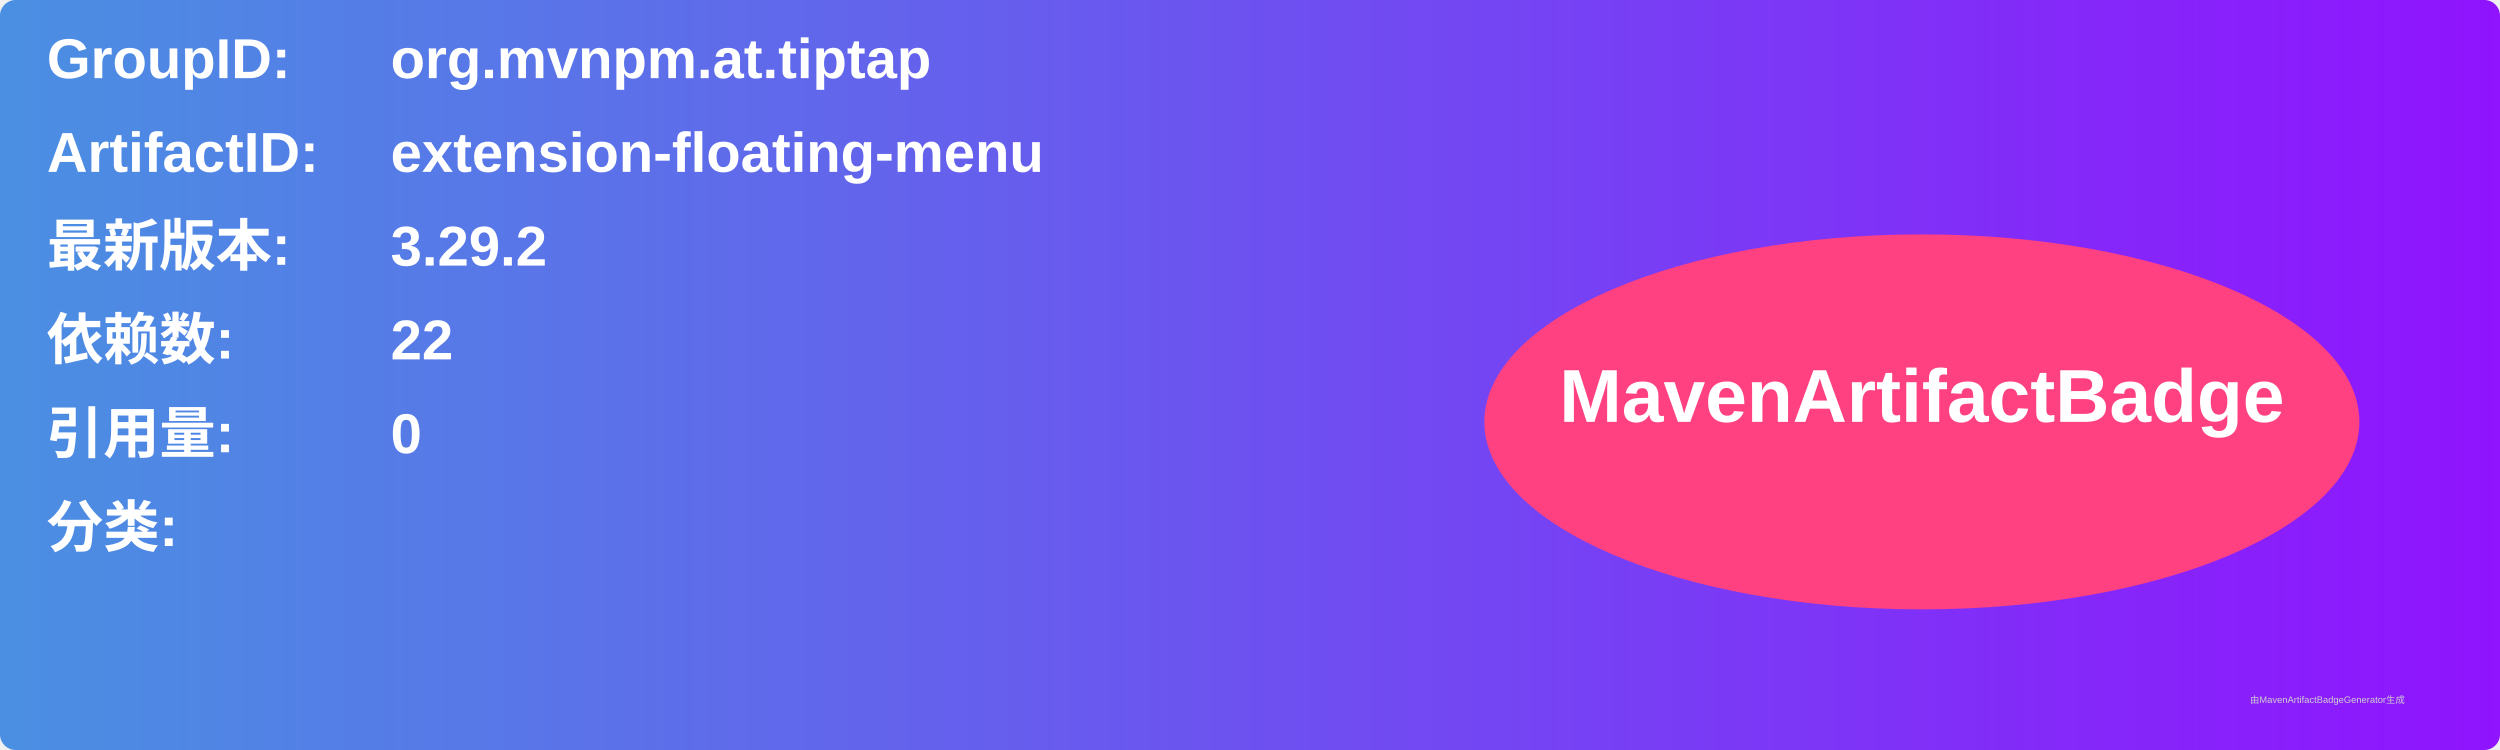
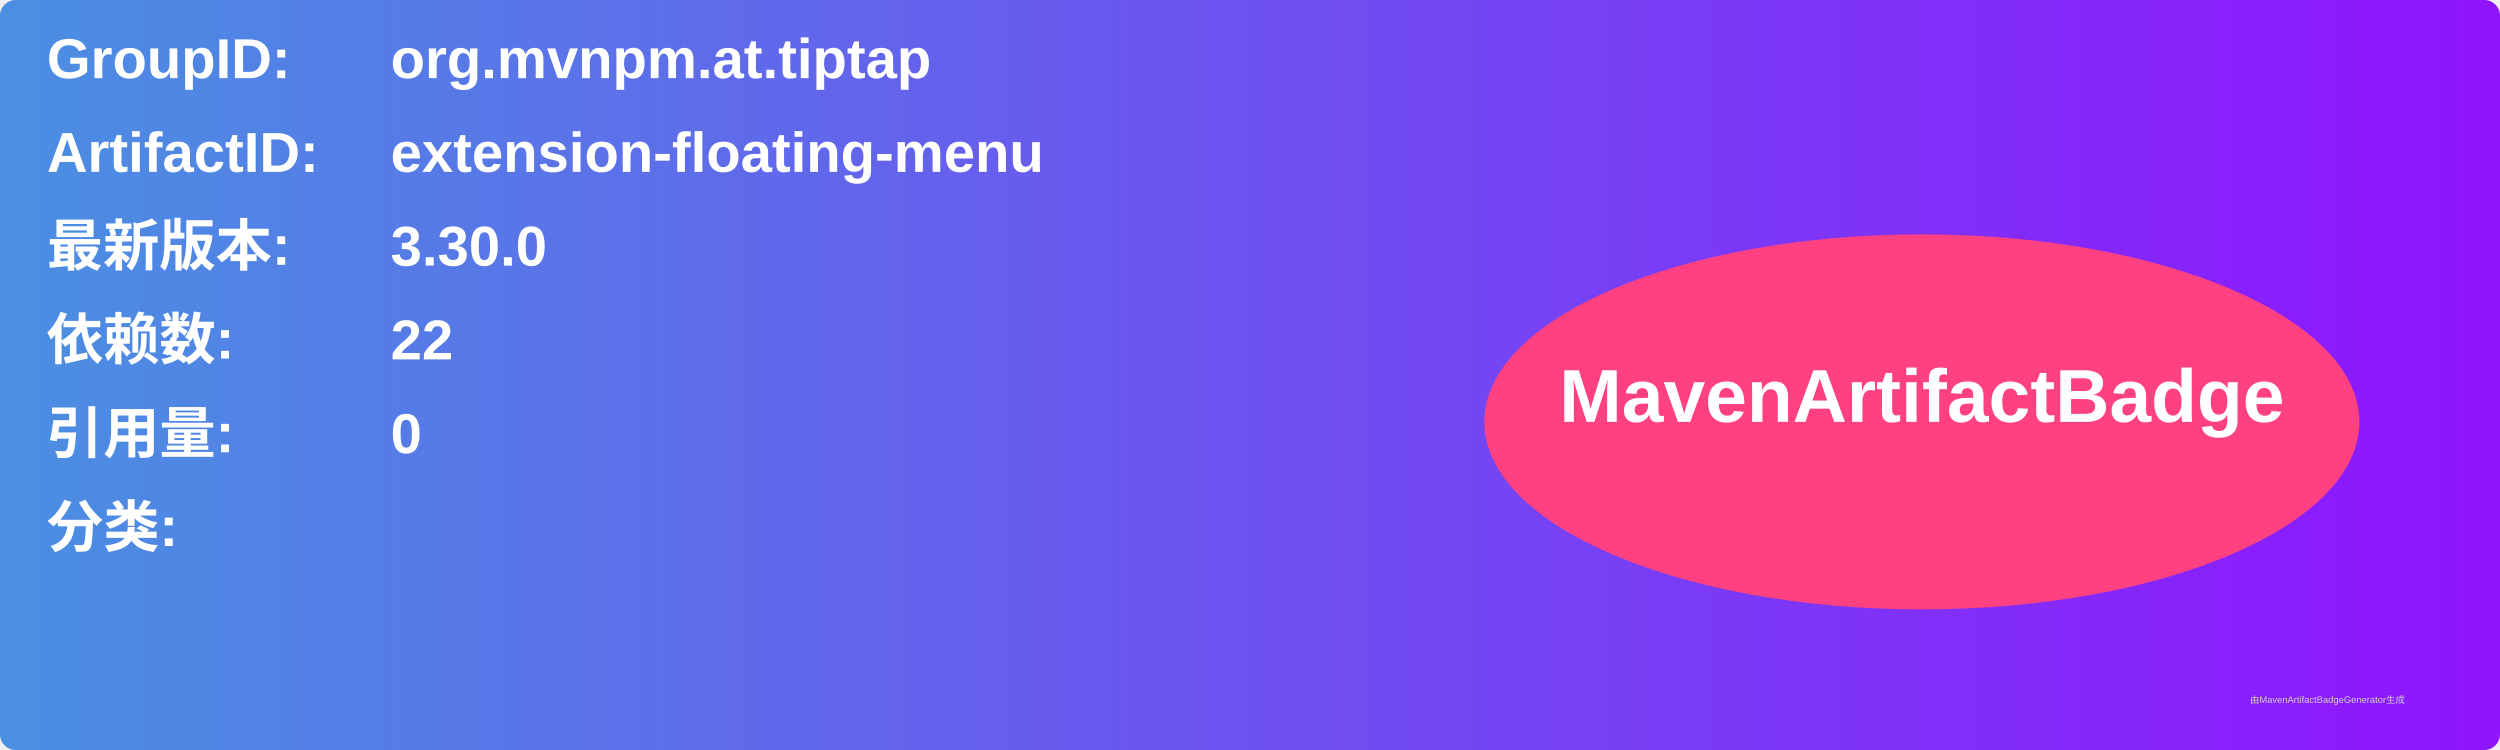
<svg xmlns="http://www.w3.org/2000/svg" width="800" height="240" viewBox="0 0 800 240">
  <linearGradient id="grad" x1="0%" y1="0%" x2="100%" y2="0%">
    <stop offset="0%" stop-color="#4a90e2" />
    <stop offset="100%" stop-color="#9013fe" />
  </linearGradient>
  <rect width="100%" height="100%" rx="5" ry="5" fill="url(#grad)" />
  <g transform="translate(15, 15)">
    <text x="0" y="10" font-family="Arial" font-size="18" fill="white" font-weight="bold" width="260">GroupID:</text>
    <text x="110" y="10" font-family="Arial" font-size="18" fill="white" font-weight="bold" width="460">org.mvnpm.at.tiptap</text>
    <text x="0" y="40" font-family="Arial" font-size="18" fill="white" font-weight="bold" width="260">ArtifactID:</text>
    <text x="110" y="40" font-family="Arial" font-size="18" fill="white" font-weight="bold" width="460">extension-floating-menu</text>
    <text x="0" y="70" font-family="Arial" font-size="18" fill="white" font-weight="bold">最新版本:</text>
    <text x="110" y="70" font-family="Arial" font-size="18" fill="white" font-weight="bold">
-       <tspan font-weight="bold">3.29.2</tspan>
+       <tspan font-weight="bold">3.30.0</tspan>
    </text>
    <text x="0" y="100" font-family="Arial" font-size="18" fill="white" font-weight="bold">依赖数: </text>
    <text x="110" y="100" font-family="Arial" font-size="18" fill="white">
      <tspan font-weight="bold">22</tspan>
    </text>
    <text x="0" y="130" font-family="Arial" font-size="18" fill="white" font-weight="bold">引用量: </text>
    <text x="110" y="130" font-family="Arial" font-size="18" fill="white">
      <tspan font-weight="bold">0</tspan>
    </text>
    <text x="0" y="160" font-family="Arial" font-size="18" fill="white" font-weight="bold">分类:</text>
    <text x="10" y="190" font-family="Arial" font-size="10" fill="white">
      <tspan font-weight="bold" />
    </text>
    <ellipse cx="600" cy="120" rx="140" ry="60" fill="#ff4081" />
    <text x="600" y="120" text-anchor="middle" font-family="Arial" font-size="24" fill="white" font-weight="bold">MavenArtifactBadge</text>
  </g>
  <text x="720" y="225" font-family="Arial" font-size="3" fill="#d0d0d0">由MavenArtifactBadgeGenerator生成</text>
</svg>
